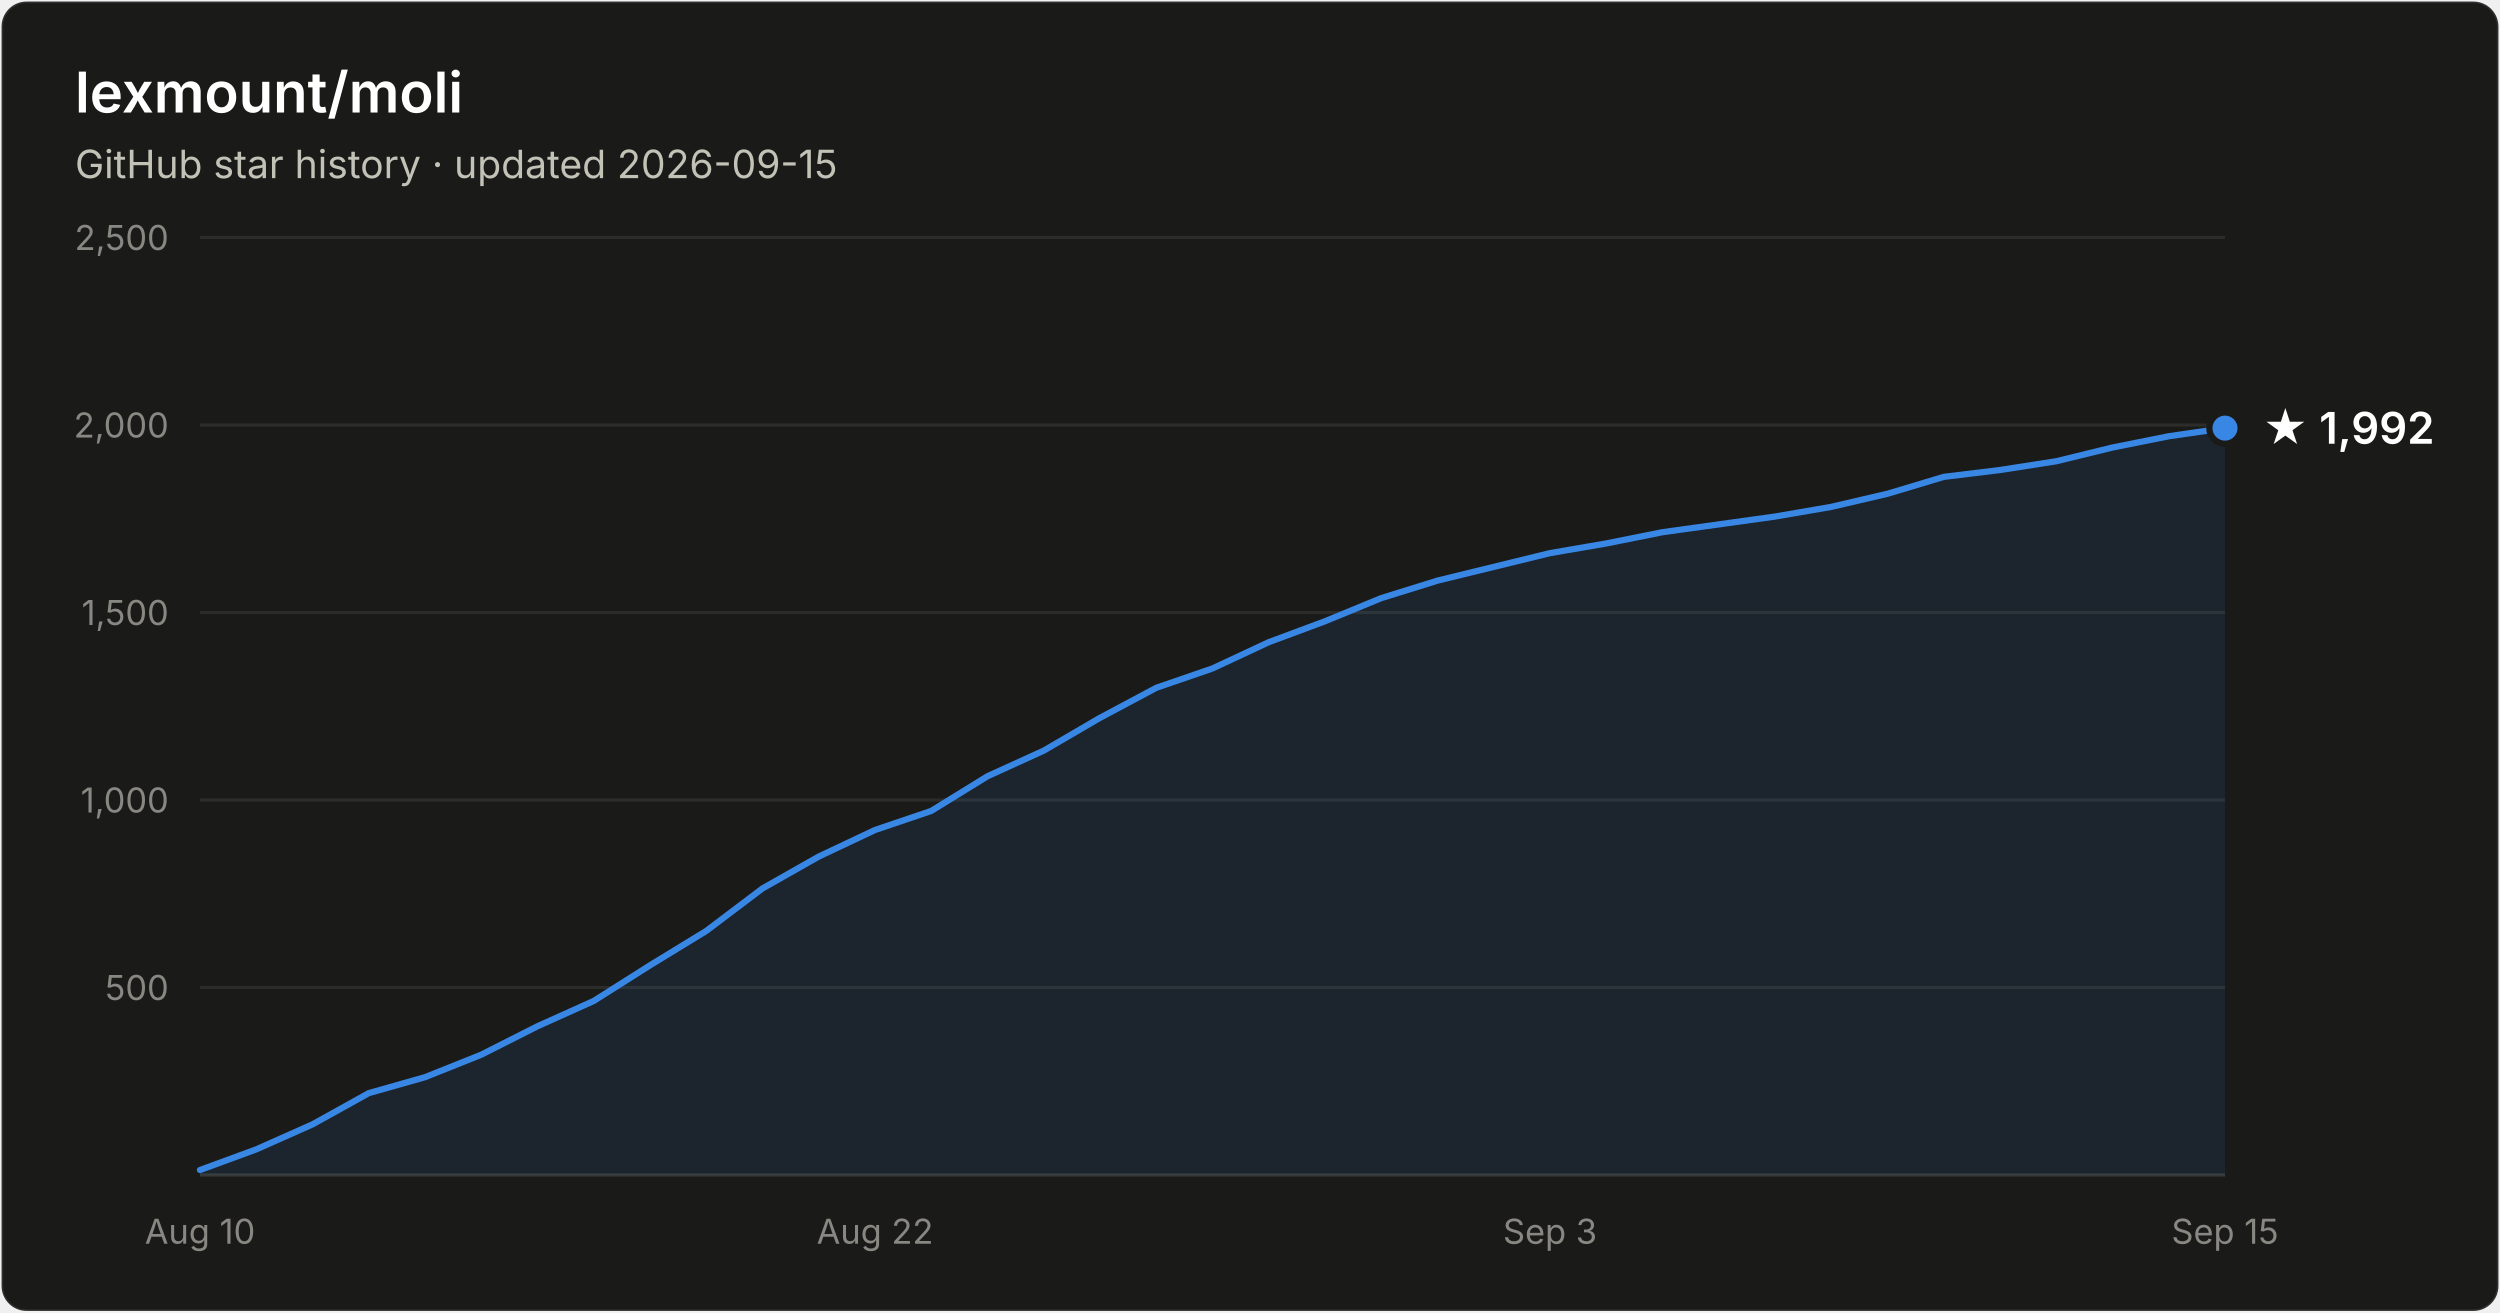
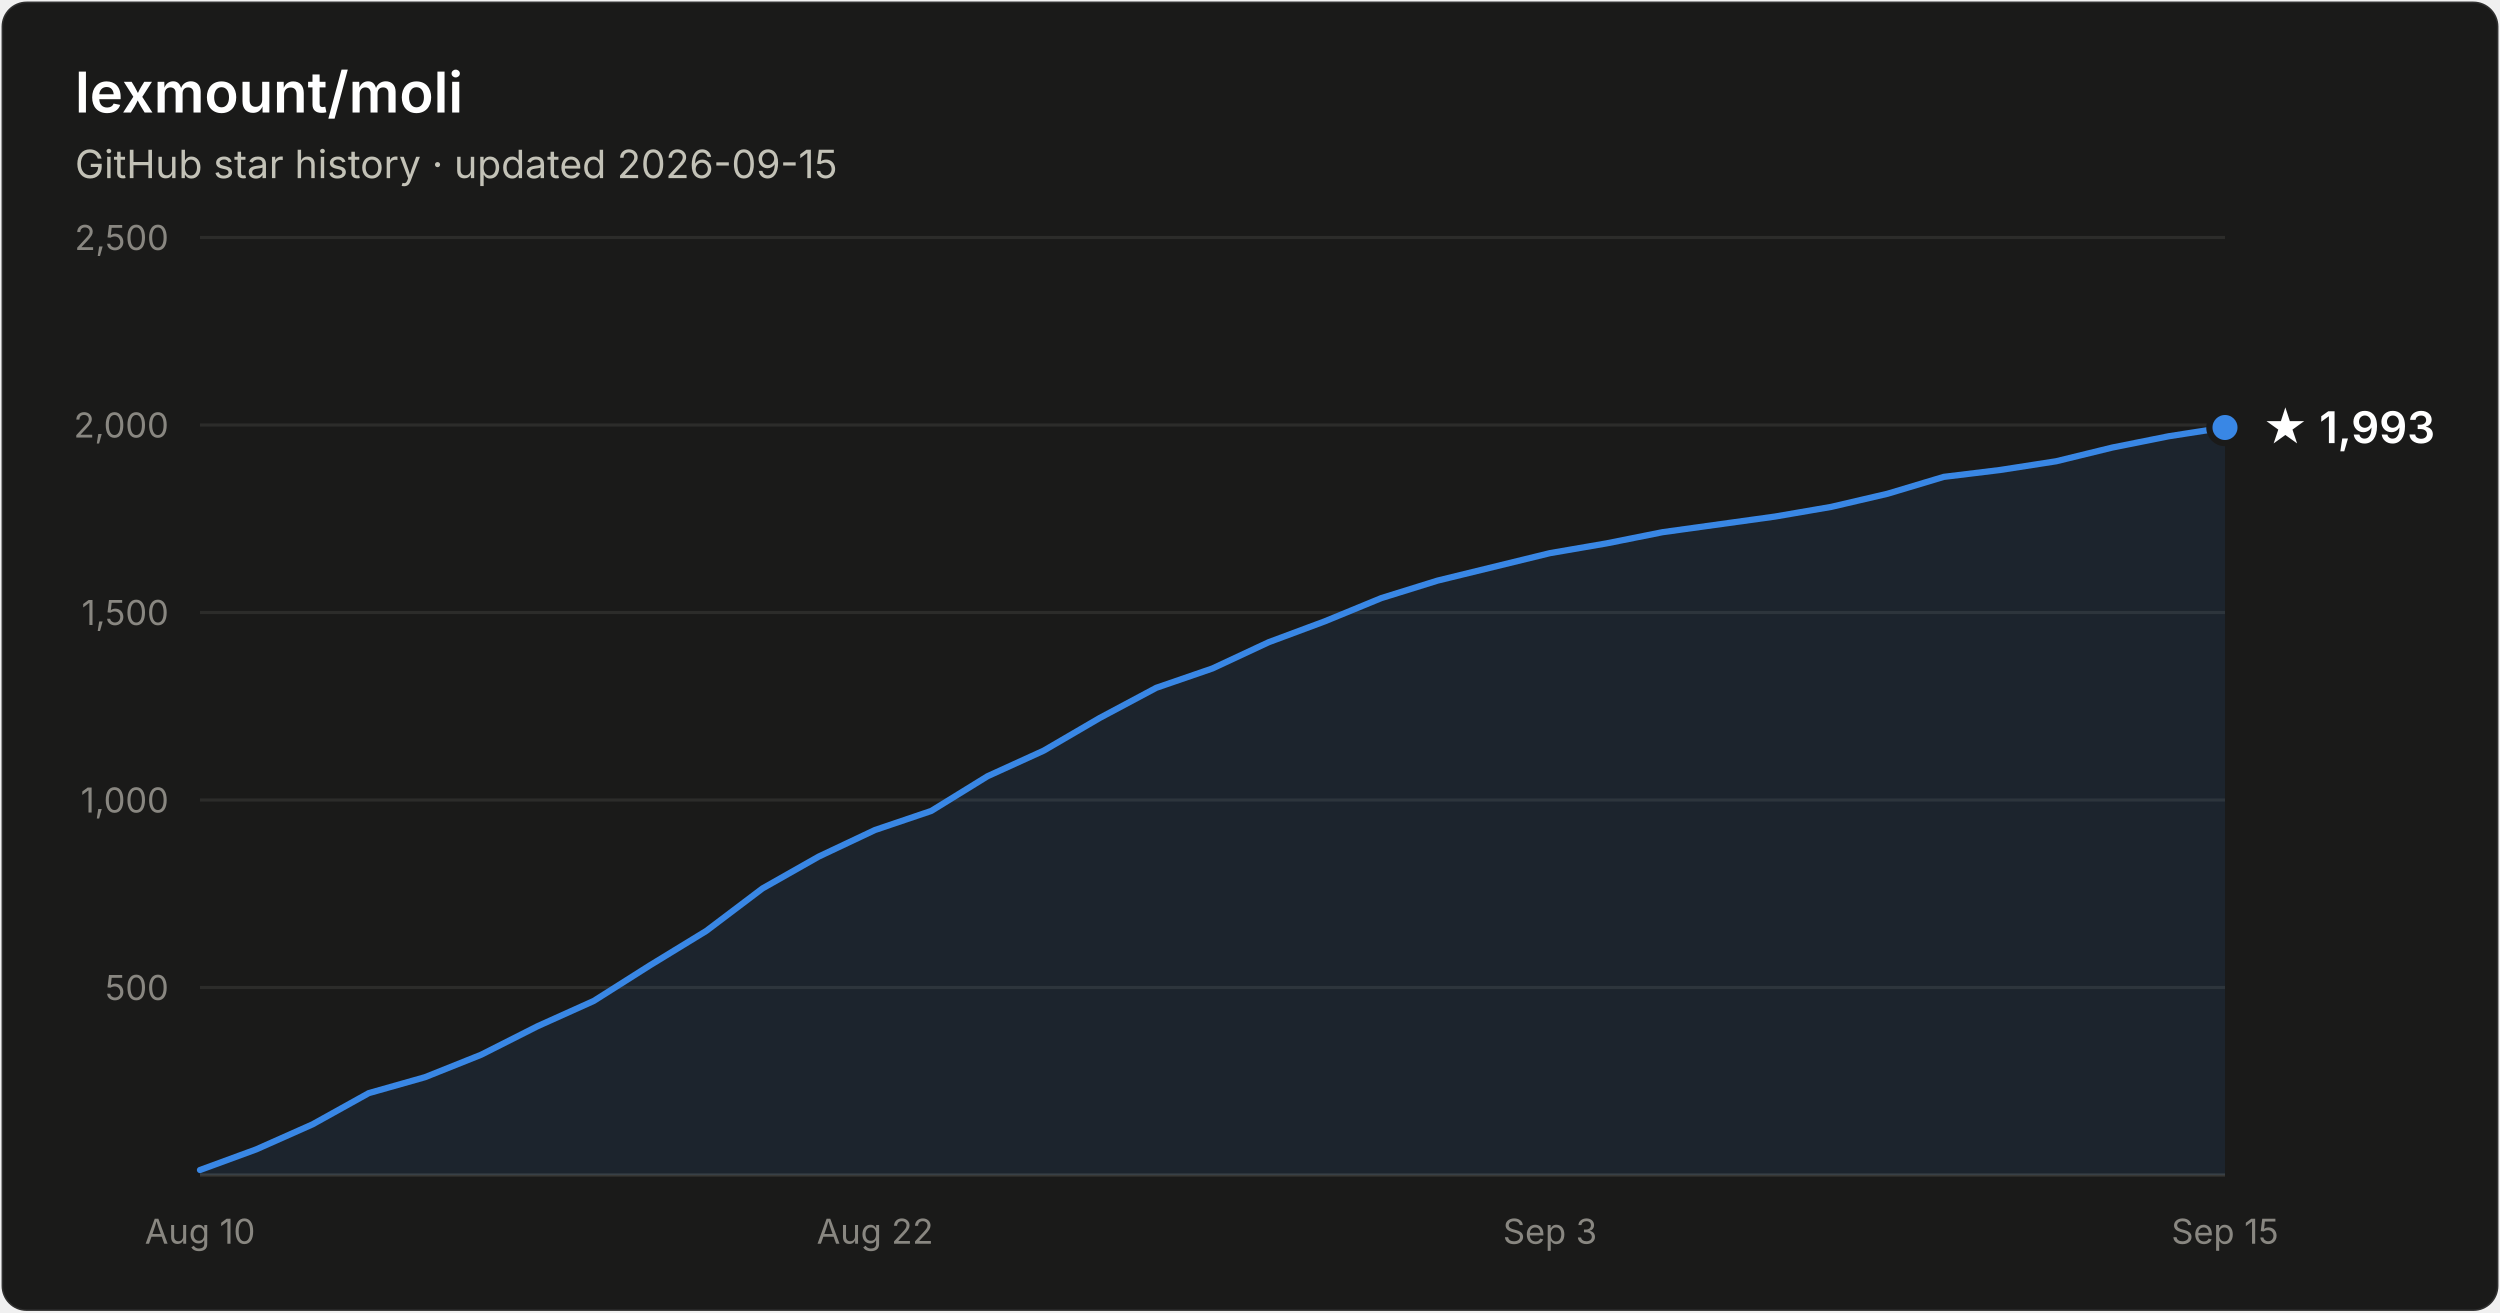
- <svg xmlns="http://www.w3.org/2000/svg" width="800" height="420" viewBox="0 0 800 420" font-family="system-ui, -apple-system, Segoe UI, sans-serif" role="img" aria-label="Star history of lexmount/moli: 1,992 stars as of 2026-09-15">
+ <svg xmlns="http://www.w3.org/2000/svg" width="800" height="420" viewBox="0 0 800 420" font-family="system-ui, -apple-system, Segoe UI, sans-serif" role="img" aria-label="Star history of lexmount/moli: 1,993 stars as of 2026-09-15">
  <rect x="0.5" y="0.5" width="799" height="419" rx="8" fill="#1a1a19" stroke="rgba(255,255,255,0.10)" />
  <text x="24" y="36" fill="#ffffff" font-size="18" font-weight="600">lexmount/moli</text>
  <text x="24" y="57" fill="#c3c2b7" font-size="12.5">GitHub star history · updated 2026-09-15</text>
  <line x1="64" y1="316.0" x2="712" y2="316.0" stroke="#2c2c2a" stroke-width="1" />
  <text x="54" y="320.0" text-anchor="end" fill="#898781" font-size="11" style="font-variant-numeric:tabular-nums">500</text>
  <line x1="64" y1="256.0" x2="712" y2="256.0" stroke="#2c2c2a" stroke-width="1" />
  <text x="54" y="260.0" text-anchor="end" fill="#898781" font-size="11" style="font-variant-numeric:tabular-nums">1,000</text>
  <line x1="64" y1="196.0" x2="712" y2="196.0" stroke="#2c2c2a" stroke-width="1" />
  <text x="54" y="200.0" text-anchor="end" fill="#898781" font-size="11" style="font-variant-numeric:tabular-nums">1,500</text>
  <line x1="64" y1="136.0" x2="712" y2="136.0" stroke="#2c2c2a" stroke-width="1" />
  <text x="54" y="140.0" text-anchor="end" fill="#898781" font-size="11" style="font-variant-numeric:tabular-nums">2,000</text>
  <line x1="64" y1="76.0" x2="712" y2="76.0" stroke="#2c2c2a" stroke-width="1" />
  <text x="54" y="80.0" text-anchor="end" fill="#898781" font-size="11" style="font-variant-numeric:tabular-nums">2,500</text>
  <line x1="64" y1="376" x2="712" y2="376" stroke="#383835" stroke-width="1" />
  <text x="64.0" y="398" text-anchor="middle" fill="#898781" font-size="11" style="font-variant-numeric:tabular-nums">Aug 10</text>
  <text x="280.0" y="398" text-anchor="middle" fill="#898781" font-size="11" style="font-variant-numeric:tabular-nums">Aug 22</text>
  <text x="496.0" y="398" text-anchor="middle" fill="#898781" font-size="11" style="font-variant-numeric:tabular-nums">Sep 3</text>
  <text x="712.0" y="398" text-anchor="middle" fill="#898781" font-size="11" style="font-variant-numeric:tabular-nums">Sep 15</text>
-   <path d="M64.0 374.4 L82.0 367.8 L100.0 359.8 L118.0 349.8 L136.0 344.7 L154.0 337.5 L172.0 328.4 L190.0 320.3 L208.0 308.9 L226.0 297.9 L244.0 284.3 L262.0 274.1 L280.0 265.6 L298.0 259.5 L316.0 248.4 L334.0 240.2 L352.0 229.7 L370.0 220.1 L388.0 213.9 L406.0 205.5 L424.0 198.8 L442.0 191.4 L460.0 185.8 L478.0 181.4 L496.0 177.0 L514.0 173.9 L532.0 170.3 L550.0 167.8 L568.0 165.3 L586.0 162.2 L604.0 158.0 L622.0 152.6 L640.0 150.4 L658.0 147.6 L676.0 143.2 L694.0 139.6 L712.0 137.0 L712.0 376 L64.0 376 Z" fill="#3987e5" fill-opacity="0.1" />
-   <path d="M64.0 374.4 L82.0 367.8 L100.0 359.8 L118.0 349.8 L136.0 344.7 L154.0 337.5 L172.0 328.4 L190.0 320.3 L208.0 308.9 L226.0 297.9 L244.0 284.3 L262.0 274.1 L280.0 265.6 L298.0 259.5 L316.0 248.4 L334.0 240.2 L352.0 229.7 L370.0 220.1 L388.0 213.9 L406.0 205.5 L424.0 198.8 L442.0 191.4 L460.0 185.8 L478.0 181.4 L496.0 177.0 L514.0 173.9 L532.0 170.3 L550.0 167.8 L568.0 165.3 L586.0 162.2 L604.0 158.0 L622.0 152.6 L640.0 150.4 L658.0 147.6 L676.0 143.2 L694.0 139.6 L712.0 137.0" fill="none" stroke="#3987e5" stroke-width="2" stroke-linejoin="round" stroke-linecap="round" />
-   <circle cx="712.0" cy="137.0" r="5" fill="#3987e5" stroke="#1a1a19" stroke-width="2" />
-   <text x="724.0" y="142.0" fill="#ffffff" font-size="14" font-weight="600">★ 1,992</text>
+   <path d="M64.0 374.4 L82.0 367.8 L100.0 359.8 L118.0 349.8 L136.0 344.7 L154.0 337.5 L172.0 328.4 L190.0 320.3 L208.0 308.9 L226.0 297.9 L244.0 284.3 L262.0 274.1 L280.0 265.6 L298.0 259.5 L316.0 248.4 L334.0 240.2 L352.0 229.7 L370.0 220.1 L388.0 213.9 L406.0 205.5 L424.0 198.8 L442.0 191.4 L460.0 185.8 L478.0 181.4 L496.0 177.0 L514.0 173.9 L532.0 170.3 L550.0 167.8 L568.0 165.3 L586.0 162.2 L604.0 158.0 L622.0 152.6 L640.0 150.4 L658.0 147.6 L676.0 143.2 L694.0 139.6 L712.0 136.8 L712.0 376 L64.0 376 Z" fill="#3987e5" fill-opacity="0.1" />
+   <path d="M64.0 374.4 L82.0 367.8 L100.0 359.8 L118.0 349.8 L136.0 344.7 L154.0 337.5 L172.0 328.4 L190.0 320.3 L208.0 308.9 L226.0 297.9 L244.0 284.3 L262.0 274.1 L280.0 265.6 L298.0 259.5 L316.0 248.4 L334.0 240.2 L352.0 229.7 L370.0 220.1 L388.0 213.9 L406.0 205.5 L424.0 198.8 L442.0 191.4 L460.0 185.8 L478.0 181.4 L496.0 177.0 L514.0 173.9 L532.0 170.3 L550.0 167.8 L568.0 165.3 L586.0 162.2 L604.0 158.0 L622.0 152.6 L640.0 150.4 L658.0 147.6 L676.0 143.2 L694.0 139.6 L712.0 136.8" fill="none" stroke="#3987e5" stroke-width="2" stroke-linejoin="round" stroke-linecap="round" />
+   <circle cx="712.0" cy="136.8" r="5" fill="#3987e5" stroke="#1a1a19" stroke-width="2" />
+   <text x="724.0" y="141.8" fill="#ffffff" font-size="14" font-weight="600">★ 1,993</text>
</svg>
